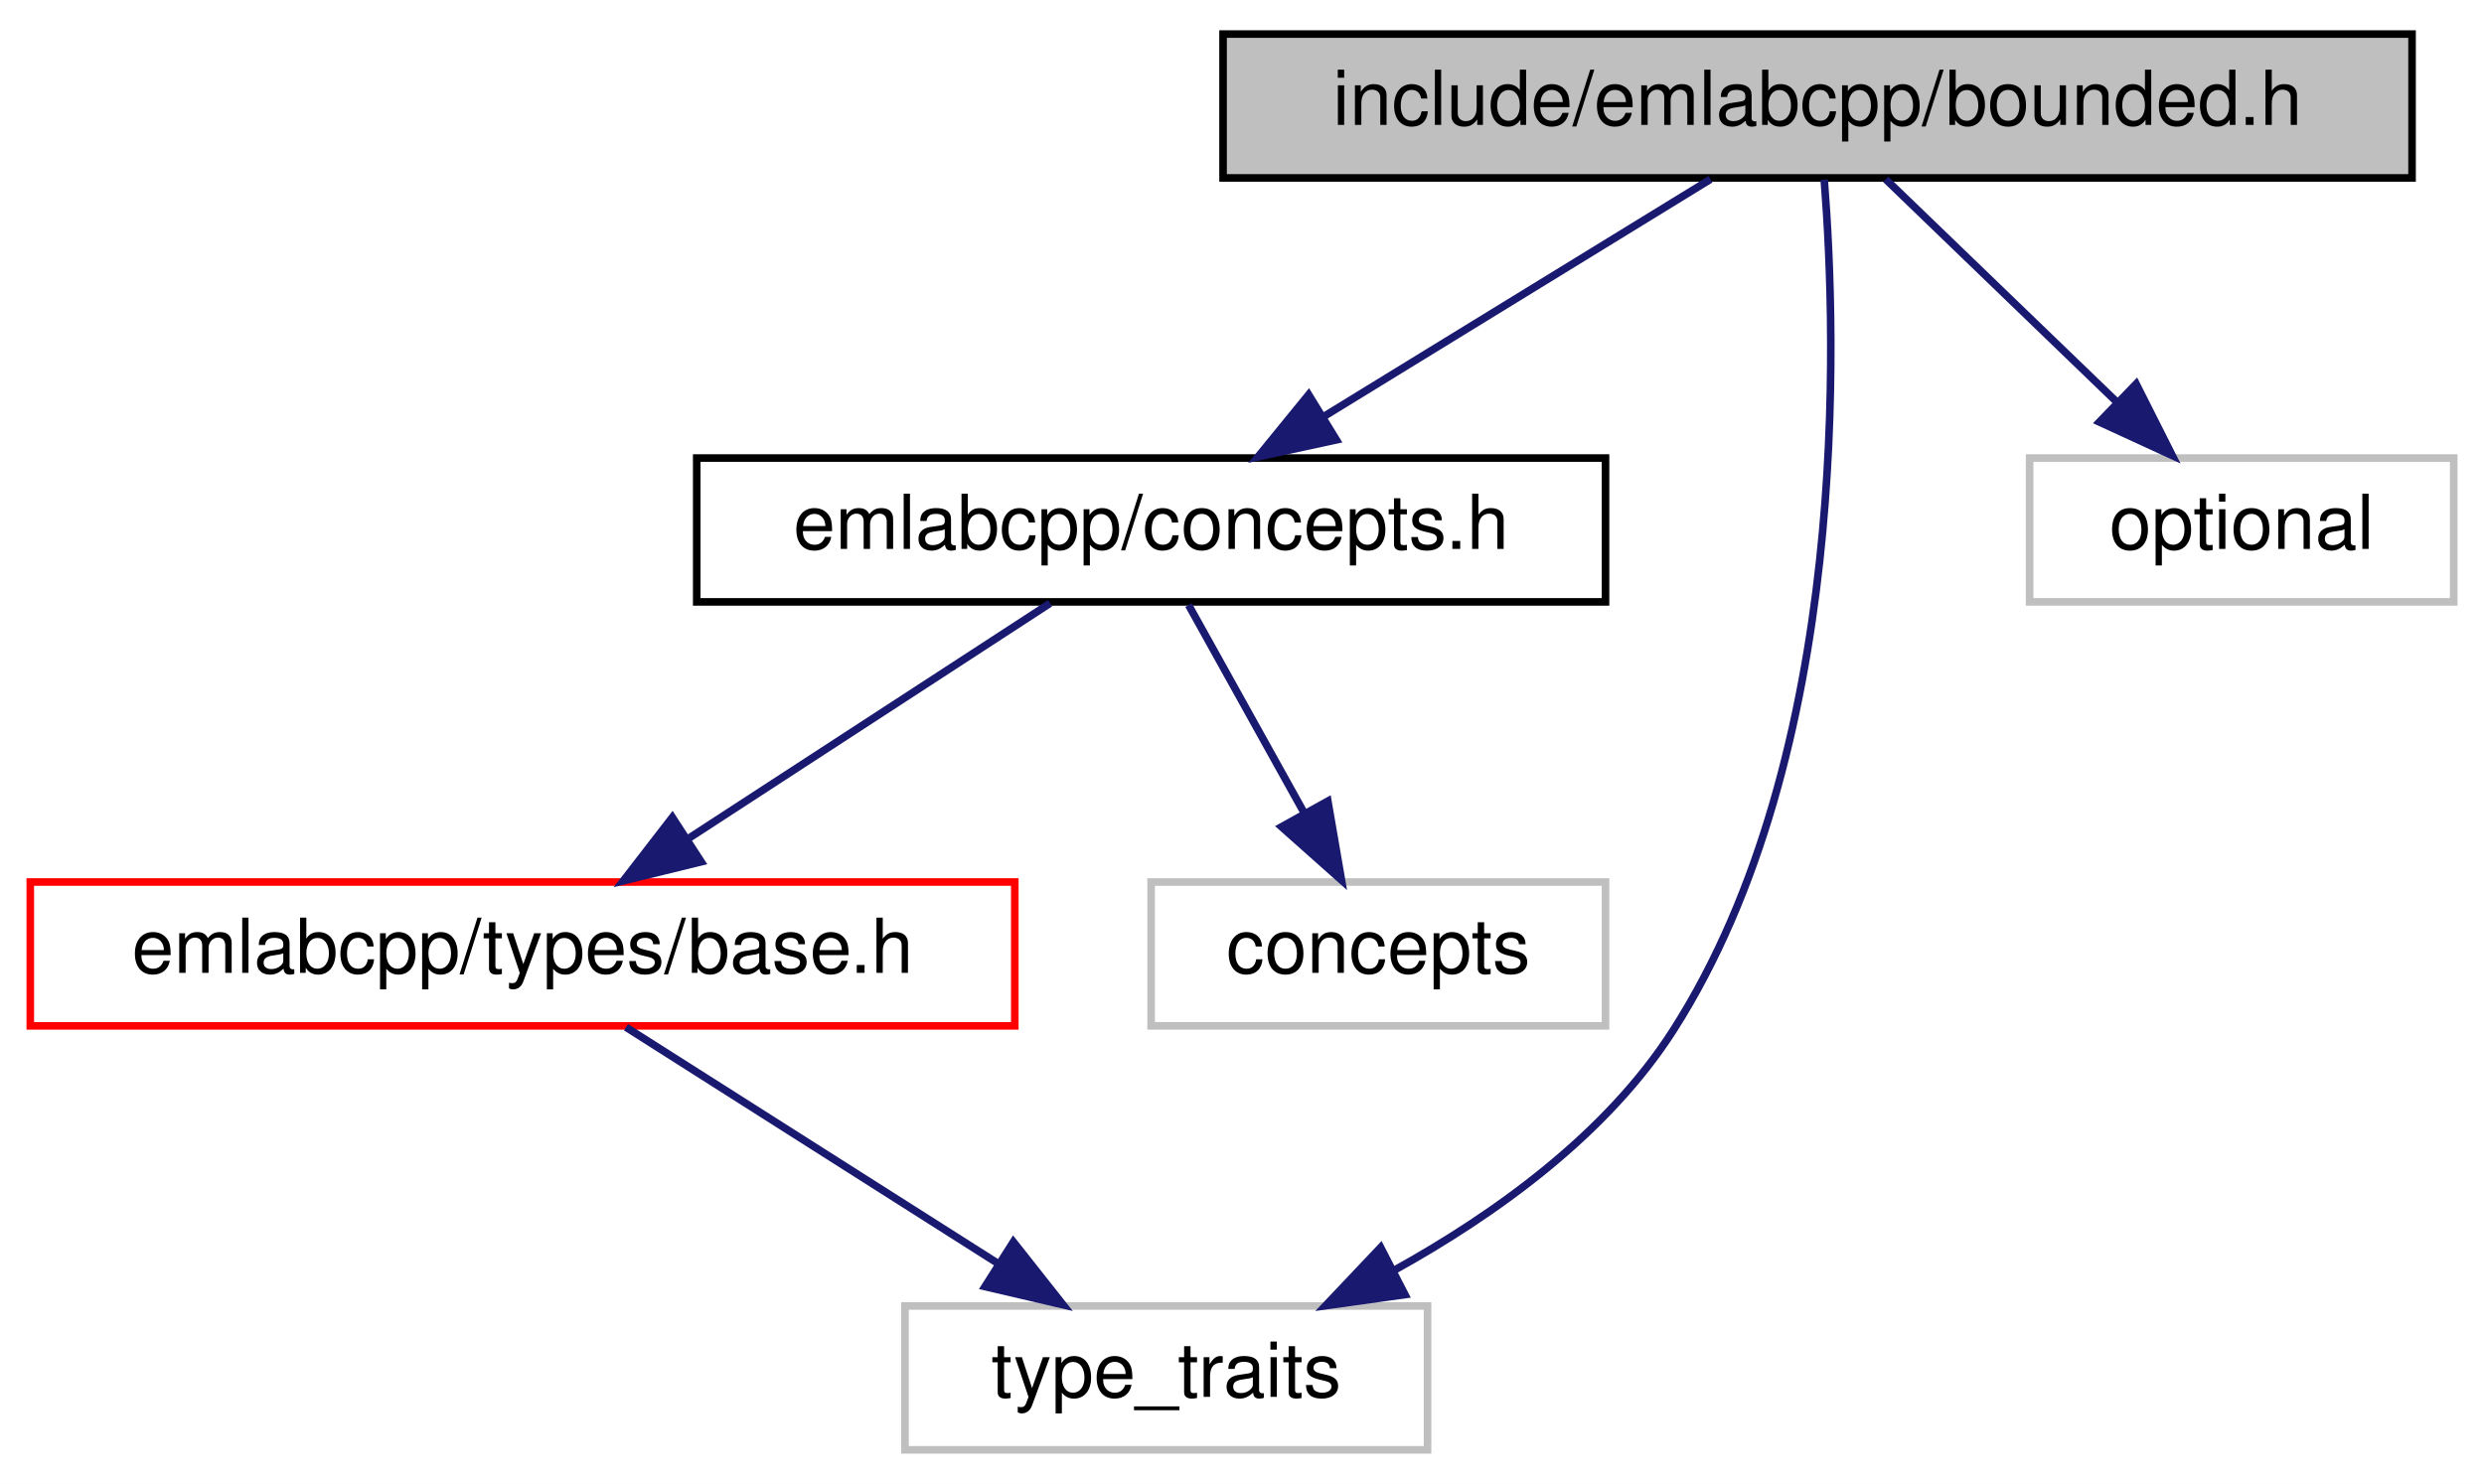
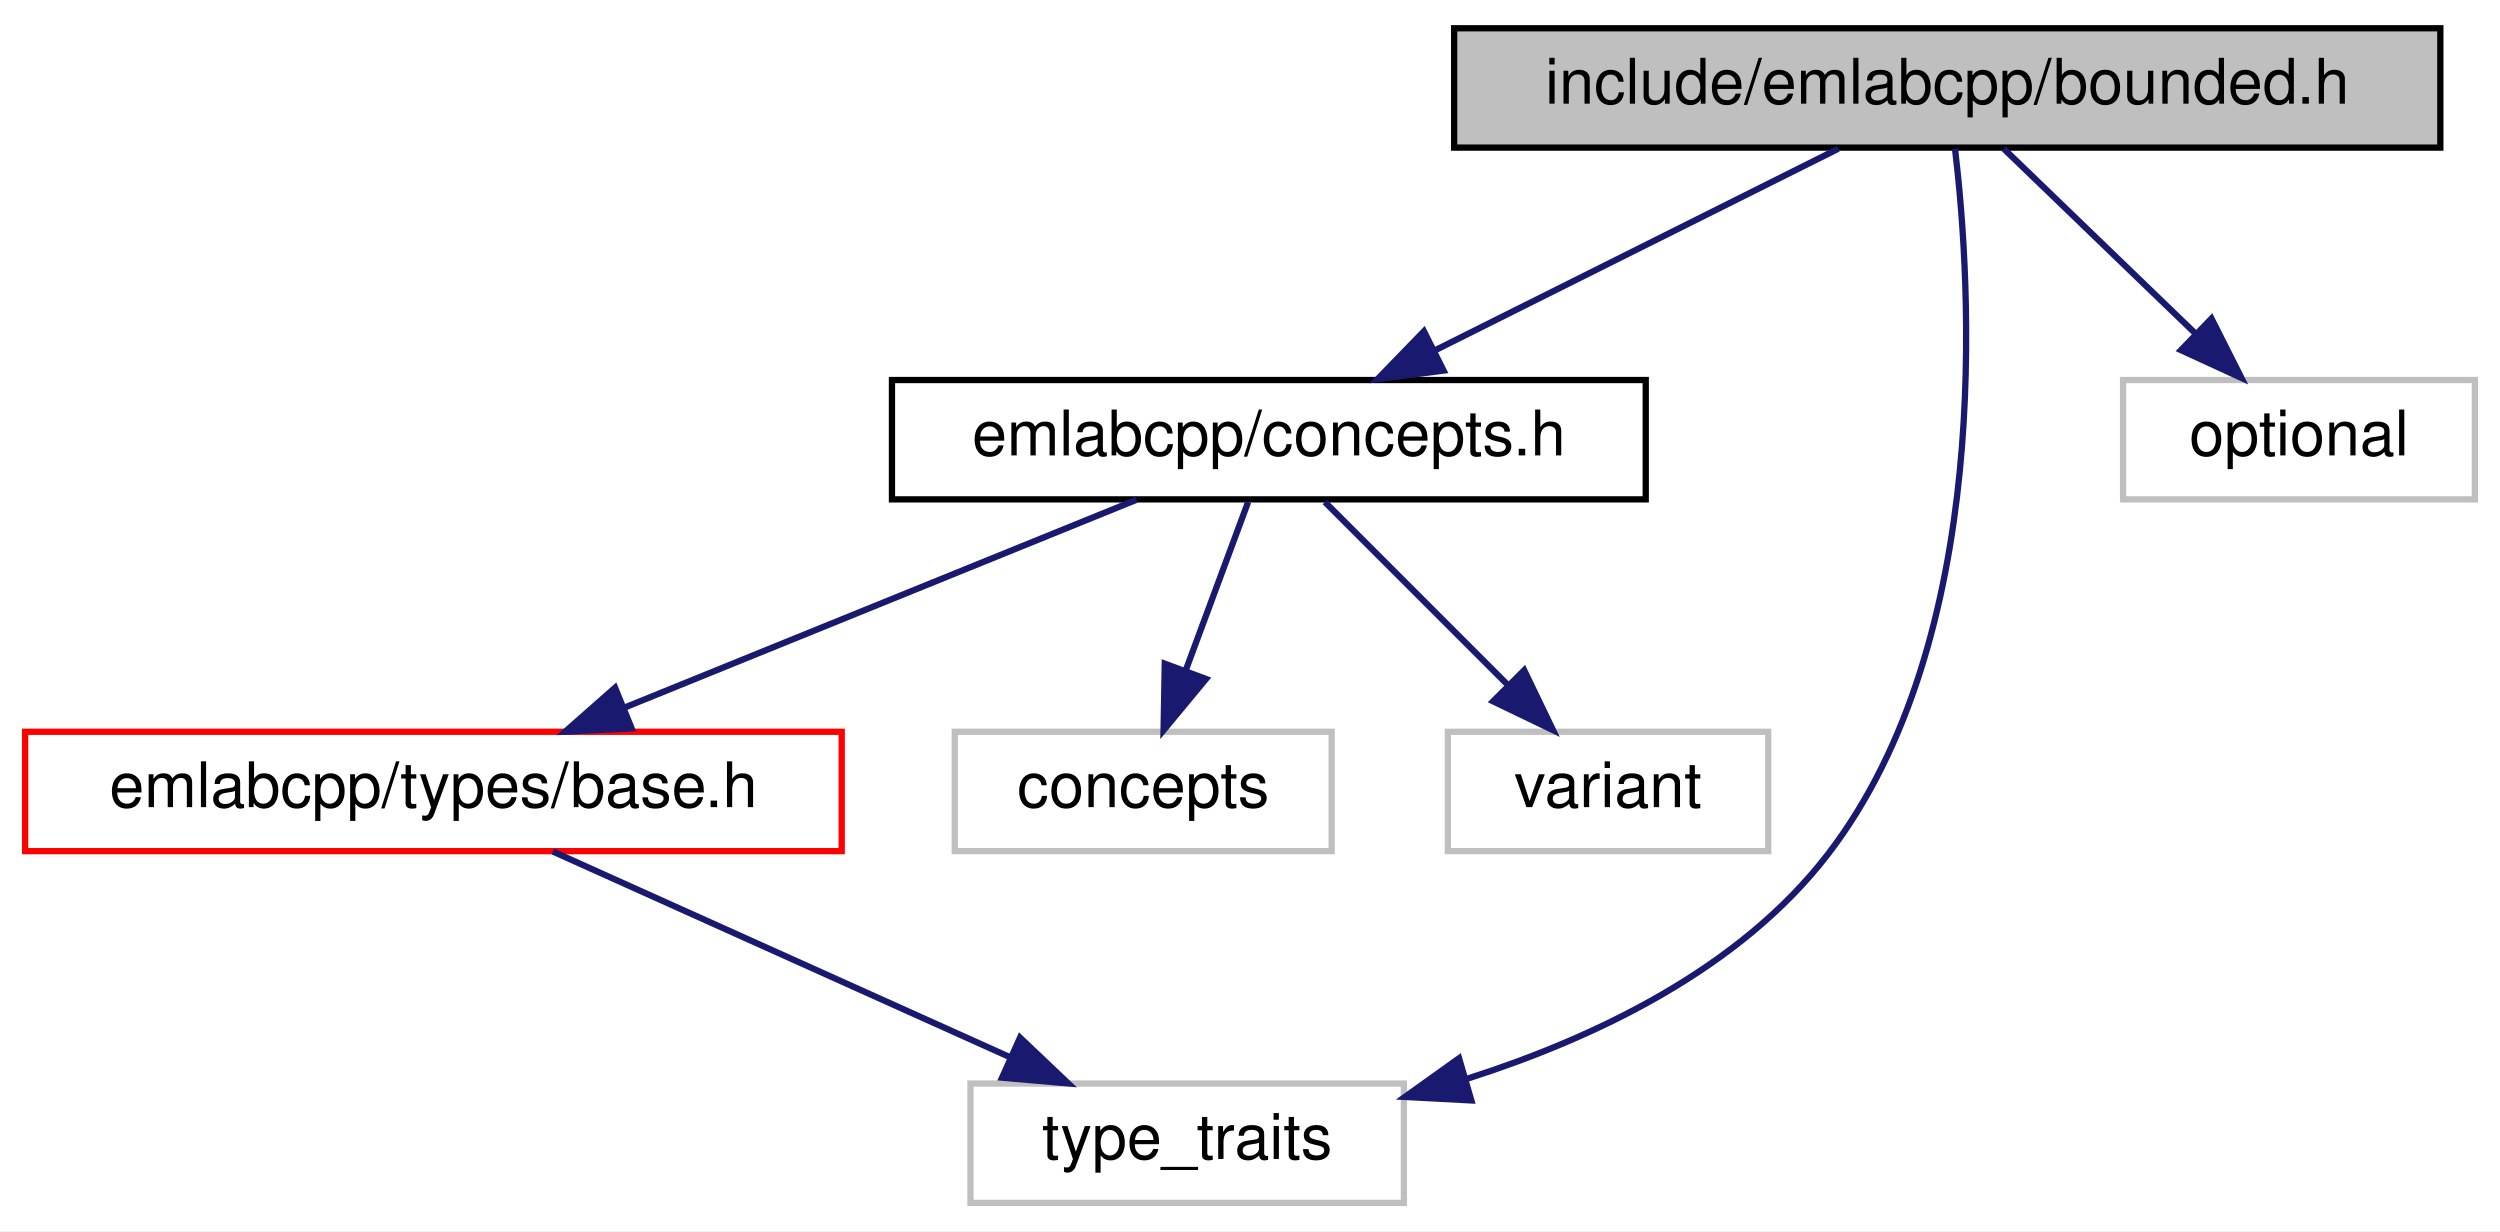
- <svg xmlns="http://www.w3.org/2000/svg" xmlns:xlink="http://www.w3.org/1999/xlink" width="328pt" height="196pt" viewBox="0.00 0.00 328.00 196.00">
+ <svg xmlns="http://www.w3.org/2000/svg" xmlns:xlink="http://www.w3.org/1999/xlink" width="398pt" height="196pt" viewBox="0.00 0.00 398.00 196.00">
  <g id="graph0" class="graph" transform="scale(1 1) rotate(0) translate(4 192)">
-     <polygon fill="white" stroke="transparent" points="-4,4 -4,-192 324,-192 324,4 -4,4" />
+     <polygon fill="white" stroke="transparent" points="-4,4 -4,-192 394,-192 394,4 -4,4" />
    <g id="node1" class="node">
      <g id="a_node1">
        <a xlink:title=" ">
-           <polygon fill="#bfbfbf" stroke="black" points="157.5,-168.5 157.5,-187.5 314.5,-187.5 314.5,-168.5 157.5,-168.5" />
-           <text text-anchor="middle" x="236" y="-175.5" font-family="Helvetica,sans-Serif" font-size="10.00">include/emlabcpp/bounded.h</text>
+           <polygon fill="#bfbfbf" stroke="black" points="227.5,-168.5 227.5,-187.5 384.5,-187.5 384.5,-168.5 227.5,-168.5" />
+           <text text-anchor="middle" x="306" y="-175.5" font-family="Helvetica,sans-Serif" font-size="10.00">include/emlabcpp/bounded.h</text>
        </a>
      </g>
    </g>
    <g id="node2" class="node">
      <g id="a_node2">
        <a xlink:href="concepts_8h.html" target="_top" xlink:title=" ">
-           <polygon fill="white" stroke="black" points="88,-112.5 88,-131.5 208,-131.5 208,-112.5 88,-112.5" />
-           <text text-anchor="middle" x="148" y="-119.5" font-family="Helvetica,sans-Serif" font-size="10.00">emlabcpp/concepts.h</text>
+           <polygon fill="white" stroke="black" points="138,-112.5 138,-131.5 258,-131.5 258,-112.5 138,-112.5" />
+           <text text-anchor="middle" x="198" y="-119.5" font-family="Helvetica,sans-Serif" font-size="10.00">emlabcpp/concepts.h</text>
        </a>
      </g>
    </g>
    <g id="edge1" class="edge">
-       <path fill="none" stroke="midnightblue" d="M221.86,-168.32C208.13,-159.9 187.06,-146.97 170.94,-137.07" />
-       <polygon fill="midnightblue" stroke="midnightblue" points="172.46,-133.9 162.1,-131.65 168.8,-139.87 172.46,-133.9" />
+       <path fill="none" stroke="midnightblue" d="M288.65,-168.32C271.33,-159.66 244.48,-146.24 224.5,-136.25" />
+       <polygon fill="midnightblue" stroke="midnightblue" points="225.82,-133 215.31,-131.65 222.69,-139.26 225.82,-133" />
    </g>
    <g id="node4" class="node">
      <g id="a_node4">
        <a xlink:title=" ">
-           <polygon fill="white" stroke="#bfbfbf" points="115.5,-0.5 115.5,-19.5 184.5,-19.5 184.5,-0.5 115.5,-0.5" />
-           <text text-anchor="middle" x="150" y="-7.5" font-family="Helvetica,sans-Serif" font-size="10.00">type_traits</text>
+           <polygon fill="white" stroke="#bfbfbf" points="150.5,-0.5 150.5,-19.5 219.5,-19.5 219.5,-0.5 150.5,-0.5" />
+           <text text-anchor="middle" x="185" y="-7.5" font-family="Helvetica,sans-Serif" font-size="10.00">type_traits</text>
+         </a>
+       </g>
+     </g>
+     <g id="edge7" class="edge">
+       <path fill="none" stroke="midnightblue" d="M307.24,-168.31C309.81,-146.81 313.44,-90.39 287,-56 273.01,-37.8 250.09,-26.81 229.52,-20.25" />
+       <polygon fill="midnightblue" stroke="midnightblue" points="230.24,-16.81 219.66,-17.37 228.28,-23.53 230.24,-16.81" />
+     </g>
+     <g id="node7" class="node">
+       <g id="a_node7">
+         <a xlink:title=" ">
+           <polygon fill="white" stroke="#bfbfbf" points="334,-112.5 334,-131.5 390,-131.5 390,-112.5 334,-112.5" />
+           <text text-anchor="middle" x="362" y="-119.5" font-family="Helvetica,sans-Serif" font-size="10.00">optional</text>
        </a>
      </g>
    </g>
    <g id="edge6" class="edge">
-       <path fill="none" stroke="midnightblue" d="M236.88,-168.27C238.56,-147.16 240.21,-92.4 217,-56 208.19,-42.18 193.43,-31.59 180.01,-24.17" />
-       <polygon fill="midnightblue" stroke="midnightblue" points="181.52,-21 171.02,-19.53 178.31,-27.23 181.52,-21" />
-     </g>
-     <g id="node6" class="node">
-       <g id="a_node6">
-         <a xlink:title=" ">
-           <polygon fill="white" stroke="#bfbfbf" points="264,-112.5 264,-131.5 320,-131.5 320,-112.5 264,-112.5" />
-           <text text-anchor="middle" x="292" y="-119.5" font-family="Helvetica,sans-Serif" font-size="10.00">optional</text>
-         </a>
-       </g>
-     </g>
-     <g id="edge5" class="edge">
-       <path fill="none" stroke="midnightblue" d="M245,-168.32C253.19,-160.42 265.51,-148.55 275.47,-138.94" />
-       <polygon fill="midnightblue" stroke="midnightblue" points="278.07,-141.29 282.84,-131.83 273.21,-136.26 278.07,-141.29" />
+       <path fill="none" stroke="midnightblue" d="M315,-168.32C323.19,-160.42 335.51,-148.55 345.47,-138.94" />
+       <polygon fill="midnightblue" stroke="midnightblue" points="348.07,-141.29 352.84,-131.83 343.21,-136.26 348.07,-141.29" />
    </g>
    <g id="node3" class="node">
      <g id="a_node3">
        <a xlink:href="types_2base_8h.html" target="_top" xlink:title=" ">
          <polygon fill="white" stroke="red" points="0,-56.5 0,-75.5 130,-75.5 130,-56.5 0,-56.5" />
          <text text-anchor="middle" x="65" y="-63.5" font-family="Helvetica,sans-Serif" font-size="10.00">emlabcpp/types/base.h</text>
        </a>
      </g>
    </g>
    <g id="edge2" class="edge">
-       <path fill="none" stroke="midnightblue" d="M134.66,-112.32C121.84,-103.98 102.22,-91.21 87.06,-81.35" />
-       <polygon fill="midnightblue" stroke="midnightblue" points="88.59,-78.17 78.3,-75.65 84.78,-84.04 88.59,-78.17" />
+       <path fill="none" stroke="midnightblue" d="M176.93,-112.44C154.94,-103.52 120.27,-89.44 95.34,-79.32" />
+       <polygon fill="midnightblue" stroke="midnightblue" points="96.56,-76.04 85.98,-75.52 93.92,-82.52 96.56,-76.04" />
    </g>
    <g id="node5" class="node">
      <g id="a_node5">
        <a xlink:title=" ">
          <polygon fill="white" stroke="#bfbfbf" points="148,-56.5 148,-75.5 208,-75.5 208,-56.5 148,-56.5" />
          <text text-anchor="middle" x="178" y="-63.5" font-family="Helvetica,sans-Serif" font-size="10.00">concepts</text>
        </a>
      </g>
    </g>
    <g id="edge4" class="edge">
-       <path fill="none" stroke="midnightblue" d="M152.95,-112.08C157.1,-104.61 163.15,-93.72 168.27,-84.52" />
-       <polygon fill="midnightblue" stroke="midnightblue" points="171.34,-86.19 173.14,-75.75 165.22,-82.79 171.34,-86.19" />
+       <path fill="none" stroke="midnightblue" d="M194.7,-112.08C192.02,-104.85 188.15,-94.41 184.81,-85.4" />
+       <polygon fill="midnightblue" stroke="midnightblue" points="188,-83.91 181.24,-75.75 181.43,-86.34 188,-83.91" />
+     </g>
+     <g id="node6" class="node">
+       <g id="a_node6">
+         <a xlink:title=" ">
+           <polygon fill="white" stroke="#bfbfbf" points="226.5,-56.5 226.5,-75.5 277.5,-75.5 277.5,-56.5 226.5,-56.5" />
+           <text text-anchor="middle" x="252" y="-63.5" font-family="Helvetica,sans-Serif" font-size="10.00">variant</text>
+         </a>
+       </g>
+     </g>
+     <g id="edge5" class="edge">
+       <path fill="none" stroke="midnightblue" d="M206.92,-112.08C214.78,-104.22 226.43,-92.57 235.92,-83.08" />
+       <polygon fill="midnightblue" stroke="midnightblue" points="238.65,-85.3 243.25,-75.75 233.7,-80.35 238.65,-85.3" />
    </g>
    <g id="edge3" class="edge">
-       <path fill="none" stroke="midnightblue" d="M78.66,-56.32C91.92,-47.9 112.27,-34.97 127.85,-25.07" />
-       <polygon fill="midnightblue" stroke="midnightblue" points="129.81,-27.97 136.38,-19.65 126.06,-22.06 129.81,-27.97" />
+       <path fill="none" stroke="midnightblue" d="M84.01,-56.44C103.59,-47.64 134.31,-33.81 156.73,-23.72" />
+       <polygon fill="midnightblue" stroke="midnightblue" points="158.39,-26.81 166.07,-19.52 155.52,-20.43 158.39,-26.81" />
    </g>
  </g>
</svg>
